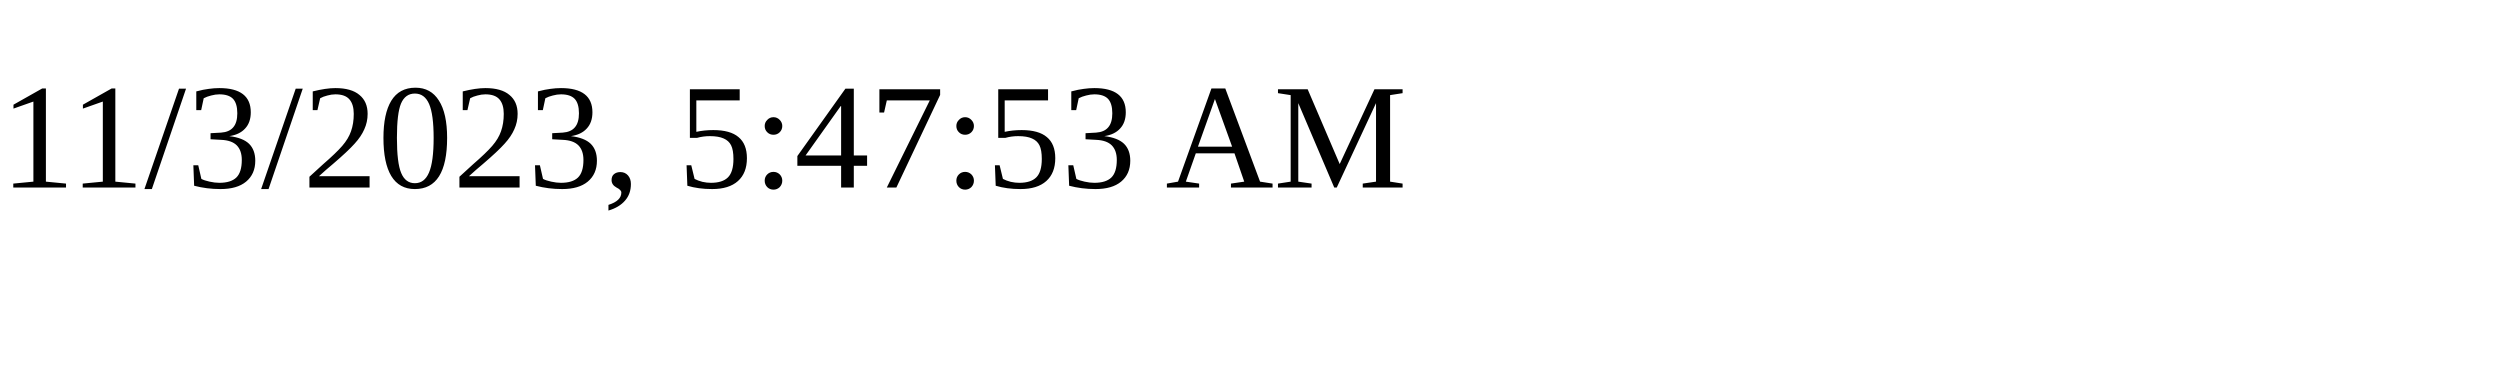
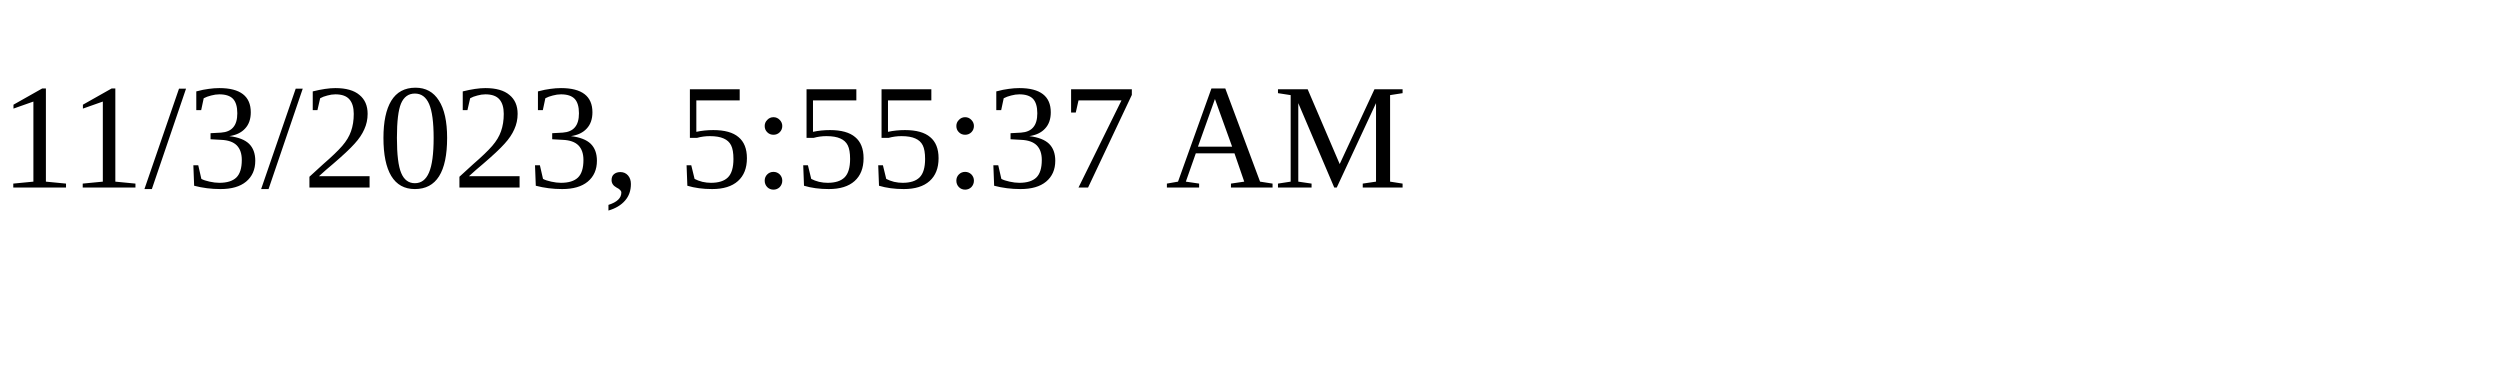
<svg xmlns="http://www.w3.org/2000/svg" height="30" width="200">
-   <text x="0" y="15">11/3/2023, 5:47:53 AM</text>
+   <text x="0" y="15">11/3/2023, 5:55:37 AM</text>
</svg>
